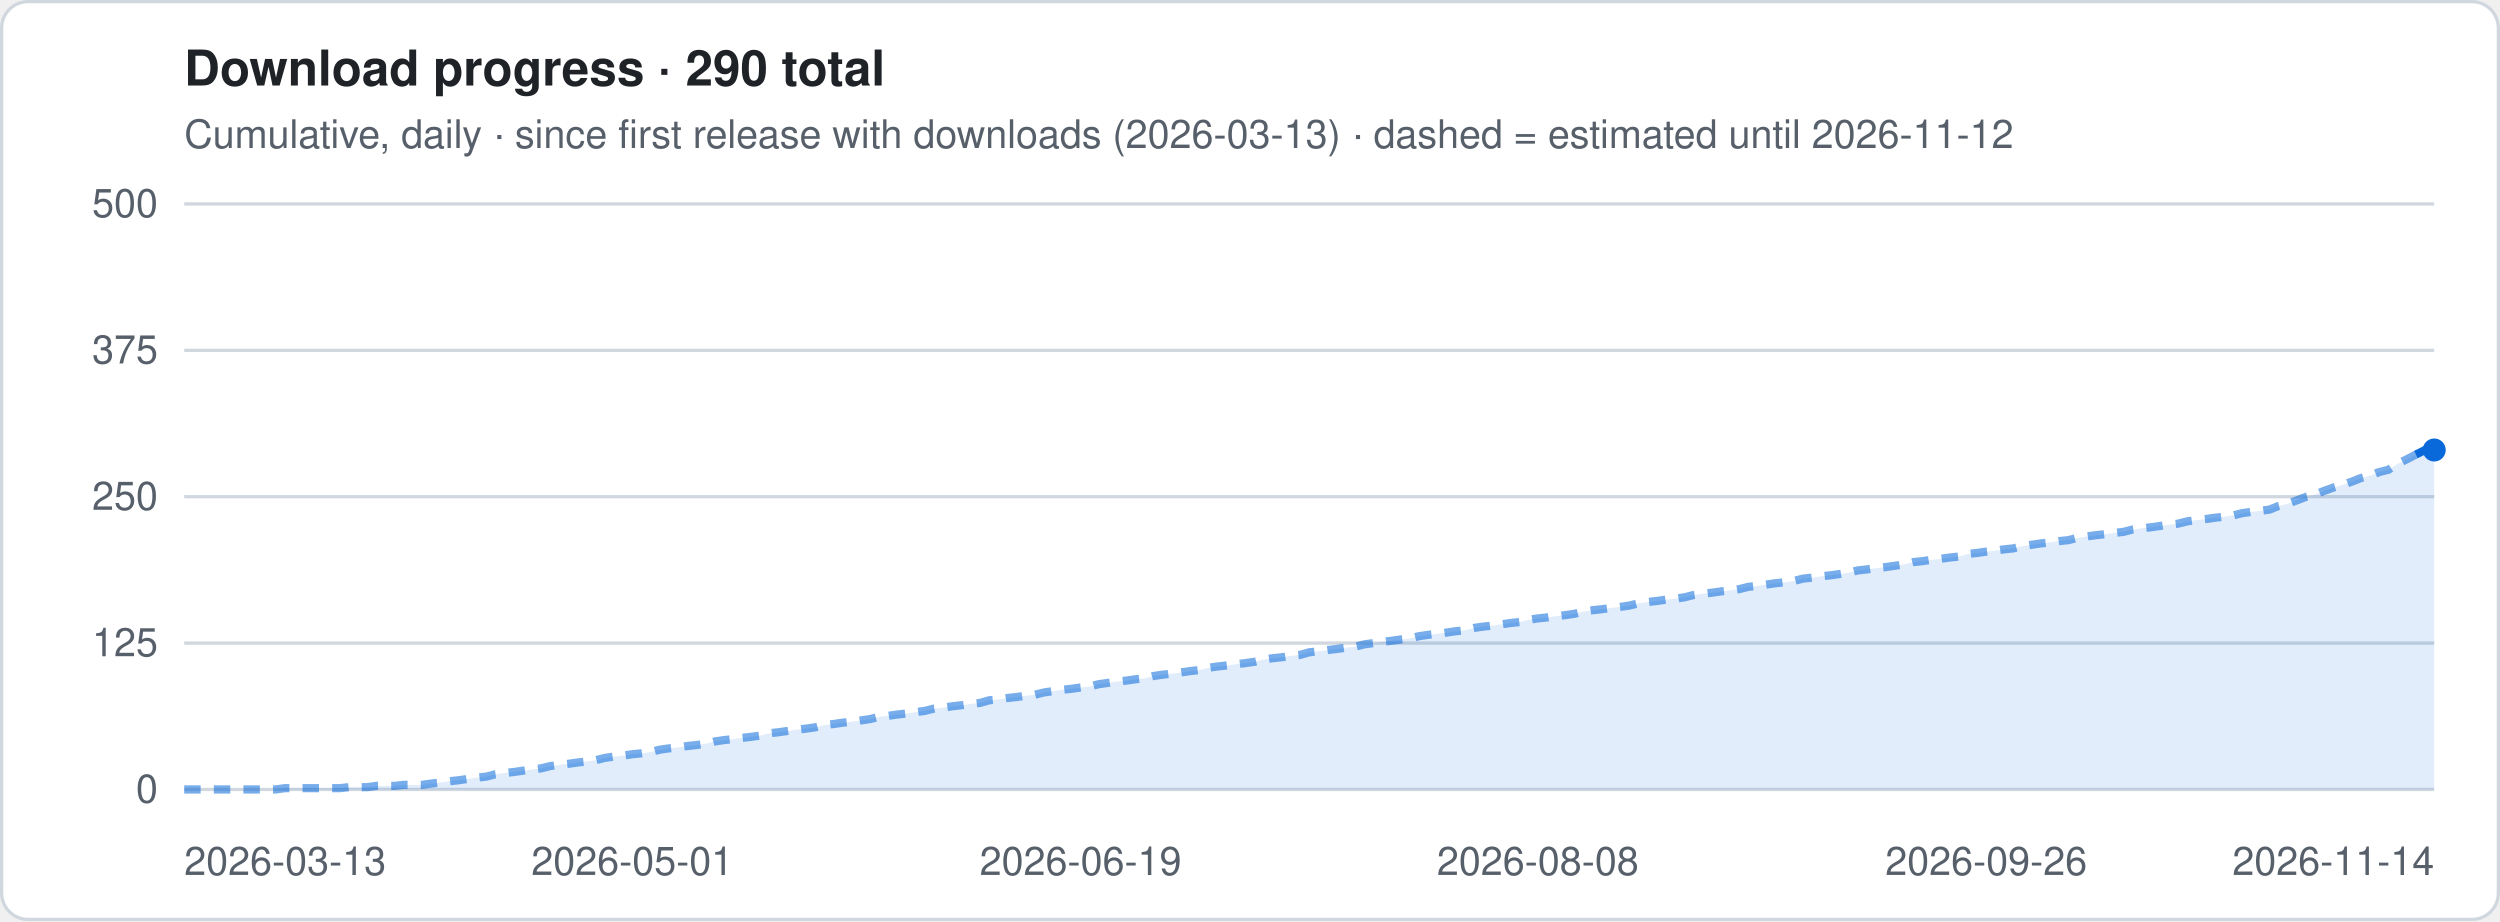
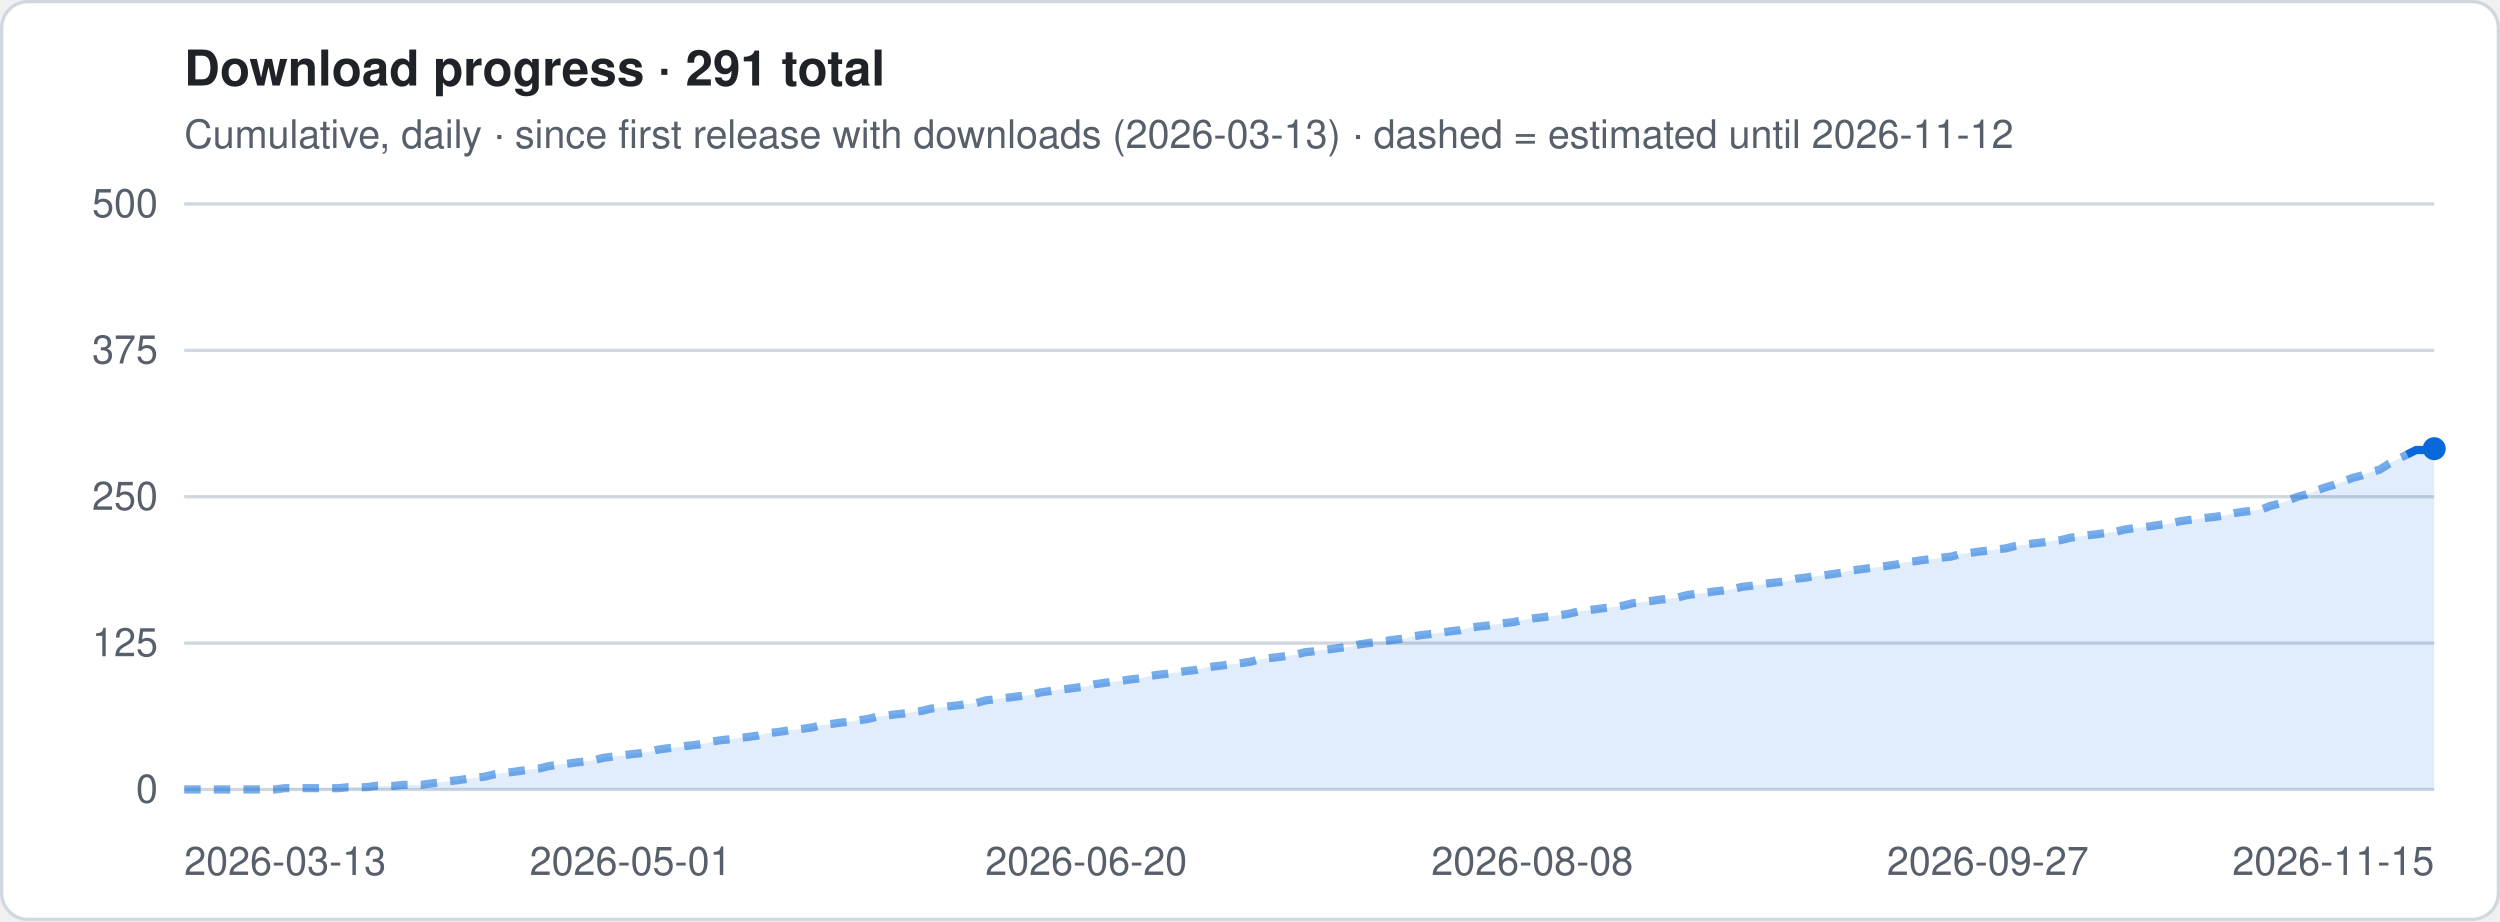
- <svg xmlns="http://www.w3.org/2000/svg" viewBox="0 0 760 280" width="760" height="280" role="img" aria-label="Download progress · 290 total">
+ <svg xmlns="http://www.w3.org/2000/svg" viewBox="0 0 760 280" width="760" height="280" role="img" aria-label="Download progress · 291 total">
  <style>
.t{font:12px -apple-system,Segoe UI,Helvetica,Arial,sans-serif;fill:#57606a}.h{font:600 15px -apple-system,Segoe UI,Helvetica,Arial,sans-serif;fill:#1f2328}
.g{stroke:#d0d7de;stroke-width:1}.ln{stroke:#0969da;stroke-width:2.5;stroke-linejoin:round;fill:none}
.es{stroke:#0969da;stroke-width:2.5;stroke-dasharray:5 4;opacity:.55;fill:none}
.a{fill:#0969da;opacity:.12}.b{fill:#0969da}.bg{fill:#fff;stroke:#d0d7de}
@media (prefers-color-scheme:dark){.t{fill:#9198a1}.h{fill:#f0f6fc}.g{stroke:#3d444d}.ln,.es{stroke:#4493f8}.a,.b{fill:#4493f8}.bg{fill:#0d1117;stroke:#3d444d}}
</style>
  <rect x=".5" y=".5" width="759" height="279" rx="8" class="bg" />
-   <text x="56" y="26" class="h">Download progress · 290 total</text>
+   <text x="56" y="26" class="h">Download progress · 291 total</text>
  <text x="56" y="45" class="t">Cumulative, daily · since first release with downloads (2026-03-13) · dashed = estimated until 2026-11-12</text>
  <line x1="56" x2="740" y1="240.0" y2="240.0" class="g" />
  <text x="48" y="244.0" class="t" text-anchor="end">0</text>
  <line x1="56" x2="740" y1="195.5" y2="195.5" class="g" />
  <text x="48" y="199.5" class="t" text-anchor="end">125</text>
  <line x1="56" x2="740" y1="151.0" y2="151.0" class="g" />
  <text x="48" y="155.0" class="t" text-anchor="end">250</text>
  <line x1="56" x2="740" y1="106.5" y2="106.5" class="g" />
  <text x="48" y="110.5" class="t" text-anchor="end">375</text>
  <line x1="56" x2="740" y1="62.0" y2="62.0" class="g" />
  <text x="48" y="66.0" class="t" text-anchor="end">500</text>
-   <polygon points="56.0,240 56.0,240.0 58.8,240.0 61.6,240.0 64.3,240.0 67.1,240.0 69.9,240.0 72.7,240.0 75.5,240.0 78.2,240.0 81.0,240.0 83.8,240.0 86.6,239.6 89.4,239.6 92.1,239.6 94.9,239.6 97.7,239.6 100.5,239.6 103.3,239.6 106.0,239.3 108.8,239.3 111.6,239.3 114.4,238.9 117.2,238.9 120.0,238.9 122.7,238.6 125.5,238.6 128.3,238.6 131.1,238.2 133.9,237.9 136.6,237.5 139.4,237.2 142.2,236.8 145.0,236.4 147.8,236.1 150.5,235.4 153.3,235.0 156.1,234.7 158.9,234.3 161.7,233.9 164.4,233.6 167.2,232.9 170.0,232.5 172.8,232.2 175.6,231.8 178.3,231.5 181.1,231.1 183.9,230.4 186.7,230.0 189.5,229.7 192.2,229.3 195.0,229.0 197.8,228.6 200.6,227.9 203.4,227.5 206.1,227.2 208.9,226.8 211.7,226.5 214.5,226.1 217.3,225.4 220.0,225.0 222.8,224.7 225.6,224.3 228.4,224.0 231.2,223.6 234.0,222.9 236.7,222.6 239.5,222.2 242.3,221.8 245.1,221.5 247.9,221.1 250.6,220.4 253.4,220.1 256.2,219.7 259.0,219.4 261.8,219.0 264.5,218.6 267.3,217.9 270.1,217.6 272.9,217.2 275.7,216.9 278.4,216.5 281.2,216.1 284.0,215.4 286.8,215.1 289.6,214.7 292.3,214.4 295.1,214.0 297.9,213.7 300.7,212.9 303.5,212.6 306.2,212.2 309.0,211.9 311.8,211.5 314.6,211.2 317.4,210.5 320.1,210.1 322.9,209.7 325.7,209.4 328.5,209.0 331.3,208.7 334.0,208.0 336.8,207.6 339.6,207.2 342.4,206.9 345.2,206.5 348.0,206.2 350.7,205.5 353.5,205.1 356.3,204.8 359.1,204.4 361.9,204.0 364.6,203.7 367.4,203.0 370.2,202.6 373.0,202.3 375.8,201.9 378.5,201.6 381.3,201.2 384.1,200.5 386.9,200.1 389.7,199.8 392.4,199.4 395.2,199.1 398.0,198.3 400.8,198.0 403.6,197.6 406.3,197.3 409.1,196.9 411.9,196.6 414.7,195.9 417.5,195.5 420.2,195.1 423.0,194.8 425.8,194.4 428.6,194.1 431.4,193.4 434.1,193.0 436.9,192.7 439.7,192.3 442.5,191.9 445.3,191.6 448.0,190.9 450.8,190.5 453.6,190.2 456.4,189.8 459.2,189.4 462.0,189.1 464.7,188.4 467.5,188.0 470.3,187.7 473.1,187.3 475.9,187.0 478.6,186.6 481.4,185.9 484.2,185.5 487.0,185.2 489.8,184.8 492.5,184.5 495.3,184.1 498.1,183.4 500.9,183.0 503.7,182.7 506.4,182.3 509.2,182.0 512.0,181.6 514.8,180.9 517.6,180.5 520.3,180.2 523.1,179.8 525.9,179.5 528.7,179.1 531.5,178.4 534.2,178.1 537.0,177.7 539.8,177.3 542.6,177.0 545.4,176.6 548.1,175.9 550.9,175.6 553.7,175.2 556.5,174.9 559.3,174.5 562.0,174.1 564.8,173.4 567.6,173.1 570.4,172.7 573.2,172.4 576.0,172.0 578.7,171.6 581.5,170.9 584.3,170.6 587.1,170.2 589.9,169.9 592.6,169.5 595.4,169.2 598.2,168.4 601.0,168.1 603.8,167.7 606.5,167.4 609.3,167.0 612.1,166.7 614.9,166.0 617.7,165.6 620.4,165.2 623.2,164.9 626.0,164.5 628.8,164.2 631.6,163.5 634.3,163.1 637.1,162.7 639.9,162.4 642.7,162.0 645.5,161.7 648.2,161.0 651.0,160.6 653.8,160.3 656.6,159.9 659.4,159.5 662.1,159.2 664.9,158.5 667.7,158.1 670.5,157.8 673.3,157.4 676.0,157.1 678.8,156.7 681.6,156.0 684.4,155.6 687.2,155.3 690.0,154.9 692.7,153.8 695.5,153.1 698.3,152.1 701.1,151.0 703.9,150.3 706.6,149.2 709.4,148.2 712.2,147.4 715.0,146.4 717.8,145.3 720.5,144.6 723.3,143.5 726.1,142.8 728.9,141.0 731.7,139.6 734.4,138.2 737.2,136.8 740.0,136.8 740.0,240" class="a" />
-   <polyline points="56.0,240.0 58.8,240.0 61.6,240.0 64.3,240.0 67.1,240.0 69.9,240.0 72.7,240.0 75.5,240.0 78.2,240.0 81.0,240.0 83.8,240.0 86.6,239.6 89.4,239.6 92.1,239.6 94.9,239.6 97.7,239.6 100.5,239.6 103.3,239.6 106.0,239.3 108.8,239.3 111.6,239.3 114.4,238.9 117.2,238.9 120.0,238.9 122.7,238.6 125.5,238.6 128.3,238.6 131.1,238.2 133.9,237.9 136.6,237.5 139.4,237.2 142.2,236.8 145.0,236.4 147.8,236.1 150.5,235.4 153.3,235.0 156.1,234.7 158.9,234.3 161.7,233.9 164.4,233.6 167.2,232.9 170.0,232.5 172.8,232.2 175.6,231.8 178.3,231.5 181.1,231.1 183.9,230.4 186.7,230.0 189.5,229.7 192.2,229.3 195.0,229.0 197.8,228.6 200.6,227.9 203.4,227.5 206.1,227.2 208.9,226.8 211.7,226.5 214.5,226.1 217.3,225.4 220.0,225.0 222.8,224.7 225.6,224.3 228.4,224.0 231.2,223.6 234.0,222.9 236.7,222.6 239.5,222.2 242.3,221.8 245.1,221.5 247.9,221.1 250.6,220.4 253.4,220.1 256.2,219.7 259.0,219.4 261.8,219.0 264.5,218.6 267.3,217.9 270.1,217.6 272.9,217.2 275.7,216.9 278.4,216.5 281.2,216.1 284.0,215.4 286.8,215.1 289.6,214.7 292.3,214.4 295.1,214.0 297.9,213.7 300.7,212.9 303.5,212.6 306.2,212.2 309.0,211.9 311.8,211.5 314.6,211.2 317.4,210.5 320.1,210.1 322.9,209.7 325.7,209.4 328.5,209.0 331.3,208.7 334.0,208.0 336.8,207.6 339.6,207.2 342.4,206.9 345.2,206.5 348.0,206.2 350.7,205.5 353.5,205.1 356.3,204.8 359.1,204.4 361.9,204.0 364.6,203.7 367.4,203.0 370.2,202.6 373.0,202.3 375.8,201.9 378.5,201.6 381.3,201.2 384.1,200.5 386.9,200.1 389.7,199.8 392.4,199.4 395.2,199.1 398.0,198.3 400.8,198.0 403.6,197.6 406.3,197.3 409.1,196.9 411.9,196.6 414.7,195.9 417.5,195.5 420.2,195.1 423.0,194.8 425.8,194.4 428.6,194.1 431.4,193.4 434.1,193.0 436.9,192.7 439.7,192.3 442.5,191.9 445.3,191.6 448.0,190.9 450.8,190.5 453.6,190.2 456.4,189.8 459.2,189.4 462.0,189.1 464.7,188.4 467.5,188.0 470.3,187.7 473.1,187.3 475.9,187.0 478.6,186.6 481.4,185.9 484.2,185.5 487.0,185.2 489.8,184.8 492.5,184.5 495.3,184.1 498.1,183.4 500.9,183.0 503.7,182.7 506.4,182.3 509.2,182.0 512.0,181.6 514.8,180.9 517.6,180.5 520.3,180.2 523.1,179.8 525.9,179.5 528.7,179.1 531.5,178.4 534.2,178.1 537.0,177.7 539.8,177.3 542.6,177.0 545.4,176.6 548.1,175.9 550.9,175.6 553.7,175.2 556.5,174.9 559.3,174.5 562.0,174.1 564.8,173.4 567.6,173.1 570.4,172.7 573.2,172.4 576.0,172.0 578.7,171.6 581.5,170.9 584.3,170.6 587.1,170.2 589.9,169.9 592.6,169.5 595.4,169.2 598.2,168.4 601.0,168.1 603.8,167.7 606.5,167.4 609.3,167.0 612.1,166.7 614.9,166.0 617.7,165.6 620.4,165.2 623.2,164.9 626.0,164.5 628.8,164.2 631.6,163.5 634.3,163.1 637.1,162.7 639.9,162.4 642.7,162.0 645.5,161.7 648.2,161.0 651.0,160.6 653.8,160.3 656.6,159.9 659.4,159.5 662.1,159.2 664.9,158.5 667.7,158.1 670.5,157.8 673.3,157.4 676.0,157.1 678.8,156.7 681.6,156.0 684.4,155.6 687.2,155.3 690.0,154.9 692.7,153.8 695.5,153.1 698.3,152.1 701.1,151.0 703.9,150.3 706.6,149.2 709.4,148.2 712.2,147.4 715.0,146.4 717.8,145.3 720.5,144.6 723.3,143.5 726.1,142.8 728.9,141.0 731.7,139.6 734.4,138.2" class="es" />
-   <polyline points="734.4,138.2 737.2,136.8 740.0,136.8" class="ln" />
-   <circle cx="740.0" cy="136.8" r="3.5" class="b" />
+   <polygon points="56.0,240 56.0,240.0 58.8,240.0 61.5,240.0 64.3,240.0 67.1,240.0 69.8,240.0 72.6,240.0 75.4,240.0 78.2,240.0 80.9,240.0 83.7,240.0 86.5,239.6 89.2,239.6 92.0,239.6 94.8,239.6 97.5,239.6 100.3,239.6 103.1,239.6 105.8,239.3 108.6,239.3 111.4,239.3 114.2,238.9 116.9,238.9 119.7,238.9 122.5,238.6 125.2,238.6 128.0,238.6 130.8,238.2 133.5,237.9 136.3,237.5 139.1,237.2 141.8,236.8 144.6,236.4 147.4,236.1 150.2,235.4 152.9,235.0 155.7,234.7 158.5,234.3 161.2,233.9 164.0,233.6 166.8,232.9 169.5,232.5 172.3,232.2 175.1,231.8 177.8,231.5 180.6,231.1 183.4,230.4 186.2,230.0 188.9,229.7 191.7,229.3 194.5,229.0 197.2,228.6 200.0,227.9 202.8,227.5 205.5,227.2 208.3,226.8 211.1,226.5 213.8,226.1 216.6,225.4 219.4,225.0 222.2,224.7 224.9,224.3 227.7,224.0 230.5,223.6 233.2,222.9 236.0,222.6 238.8,222.2 241.5,221.8 244.3,221.5 247.1,221.1 249.8,220.4 252.6,220.1 255.4,219.7 258.2,219.4 260.9,219.0 263.7,218.6 266.5,217.9 269.2,217.6 272.0,217.2 274.8,216.9 277.5,216.5 280.3,216.1 283.1,215.4 285.8,215.1 288.6,214.7 291.4,214.4 294.2,214.0 296.9,213.7 299.7,212.9 302.5,212.6 305.2,212.2 308.0,211.9 310.8,211.5 313.5,211.2 316.3,210.5 319.1,210.1 321.8,209.7 324.6,209.4 327.4,209.0 330.2,208.7 332.9,208.0 335.7,207.6 338.5,207.2 341.2,206.9 344.0,206.5 346.8,206.2 349.5,205.5 352.3,205.1 355.1,204.8 357.8,204.4 360.6,204.0 363.4,203.7 366.2,203.0 368.9,202.6 371.7,202.3 374.5,201.9 377.2,201.6 380.0,201.2 382.8,200.5 385.5,200.1 388.3,199.8 391.1,199.4 393.8,199.1 396.6,198.3 399.4,198.0 402.2,197.6 404.9,197.3 407.7,196.9 410.5,196.6 413.2,195.9 416.0,195.5 418.8,195.1 421.5,194.8 424.3,194.4 427.1,194.1 429.8,193.4 432.6,193.0 435.4,192.7 438.2,192.3 440.9,191.9 443.7,191.6 446.5,190.9 449.2,190.5 452.0,190.2 454.8,189.8 457.5,189.4 460.3,189.1 463.1,188.4 465.8,188.0 468.6,187.7 471.4,187.3 474.2,187.0 476.9,186.6 479.7,185.9 482.5,185.5 485.2,185.2 488.0,184.8 490.8,184.5 493.5,184.1 496.3,183.4 499.1,183.0 501.8,182.7 504.6,182.3 507.4,182.0 510.2,181.6 512.9,180.9 515.7,180.5 518.5,180.2 521.2,179.8 524.0,179.5 526.8,179.1 529.5,178.4 532.3,178.1 535.1,177.7 537.8,177.3 540.6,177.0 543.4,176.6 546.2,175.9 548.9,175.6 551.7,175.2 554.5,174.9 557.2,174.5 560.0,174.1 562.8,173.4 565.5,173.1 568.3,172.7 571.1,172.4 573.8,172.0 576.6,171.6 579.4,170.9 582.2,170.6 584.9,170.2 587.7,169.9 590.5,169.5 593.2,169.2 596.0,168.4 598.8,168.1 601.5,167.7 604.3,167.4 607.1,167.0 609.8,166.7 612.6,166.0 615.4,165.6 618.2,165.2 620.9,164.9 623.7,164.5 626.5,164.2 629.2,163.5 632.0,163.1 634.8,162.7 637.5,162.4 640.3,162.0 643.1,161.7 645.8,161.0 648.6,160.6 651.4,160.3 654.2,159.9 656.9,159.5 659.7,159.2 662.5,158.5 665.2,158.1 668.0,157.8 670.8,157.4 673.5,157.1 676.3,156.7 679.1,156.0 681.8,155.6 684.6,155.3 687.4,154.9 690.2,153.8 692.9,153.1 695.7,152.1 698.5,151.0 701.2,150.3 704.0,149.2 706.8,148.2 709.5,147.4 712.3,146.4 715.1,145.3 717.8,144.6 720.6,143.5 723.4,142.8 726.2,141.0 728.9,139.6 731.7,138.2 734.5,136.8 737.2,136.8 740.0,136.4 740.0,240" class="a" />
+   <polyline points="56.0,240.0 58.8,240.0 61.5,240.0 64.3,240.0 67.1,240.0 69.8,240.0 72.6,240.0 75.4,240.0 78.2,240.0 80.9,240.0 83.7,240.0 86.5,239.6 89.2,239.6 92.0,239.6 94.8,239.6 97.5,239.6 100.3,239.6 103.1,239.6 105.8,239.3 108.6,239.3 111.4,239.3 114.2,238.9 116.9,238.9 119.7,238.9 122.5,238.6 125.2,238.6 128.0,238.6 130.8,238.2 133.5,237.9 136.3,237.5 139.1,237.2 141.8,236.8 144.6,236.4 147.4,236.1 150.2,235.4 152.9,235.0 155.7,234.7 158.5,234.3 161.2,233.9 164.0,233.6 166.8,232.9 169.5,232.5 172.3,232.2 175.1,231.8 177.8,231.5 180.6,231.1 183.4,230.4 186.2,230.0 188.9,229.7 191.7,229.3 194.5,229.0 197.2,228.6 200.0,227.9 202.8,227.5 205.5,227.2 208.3,226.8 211.1,226.5 213.8,226.1 216.6,225.4 219.4,225.0 222.2,224.7 224.9,224.3 227.7,224.0 230.5,223.6 233.2,222.9 236.0,222.6 238.8,222.2 241.5,221.8 244.3,221.5 247.1,221.1 249.8,220.4 252.6,220.1 255.4,219.7 258.2,219.4 260.9,219.0 263.7,218.6 266.5,217.9 269.2,217.6 272.0,217.2 274.8,216.9 277.5,216.5 280.3,216.1 283.1,215.4 285.8,215.1 288.6,214.7 291.4,214.4 294.2,214.0 296.9,213.7 299.7,212.9 302.5,212.6 305.2,212.2 308.0,211.9 310.8,211.5 313.5,211.2 316.3,210.5 319.1,210.1 321.8,209.7 324.6,209.4 327.4,209.0 330.2,208.7 332.9,208.0 335.7,207.6 338.5,207.2 341.2,206.9 344.0,206.5 346.8,206.2 349.5,205.5 352.3,205.1 355.1,204.8 357.8,204.4 360.6,204.0 363.4,203.7 366.2,203.0 368.9,202.6 371.7,202.3 374.5,201.9 377.2,201.6 380.0,201.2 382.8,200.5 385.5,200.1 388.3,199.8 391.1,199.4 393.8,199.1 396.6,198.3 399.4,198.0 402.2,197.6 404.9,197.3 407.7,196.9 410.5,196.6 413.2,195.9 416.0,195.5 418.8,195.1 421.5,194.8 424.3,194.4 427.1,194.1 429.8,193.4 432.6,193.0 435.4,192.7 438.2,192.3 440.9,191.9 443.7,191.6 446.5,190.9 449.2,190.5 452.0,190.2 454.8,189.8 457.5,189.4 460.3,189.1 463.1,188.4 465.8,188.0 468.6,187.7 471.4,187.3 474.2,187.0 476.9,186.6 479.7,185.9 482.5,185.5 485.2,185.2 488.0,184.8 490.8,184.5 493.5,184.1 496.3,183.4 499.1,183.0 501.8,182.7 504.6,182.3 507.4,182.0 510.2,181.6 512.9,180.9 515.7,180.5 518.5,180.2 521.2,179.8 524.0,179.5 526.8,179.1 529.5,178.4 532.3,178.1 535.1,177.7 537.8,177.3 540.6,177.0 543.4,176.6 546.2,175.9 548.9,175.6 551.7,175.2 554.5,174.9 557.2,174.5 560.0,174.1 562.8,173.4 565.5,173.1 568.3,172.7 571.1,172.4 573.8,172.0 576.6,171.6 579.4,170.9 582.2,170.6 584.9,170.2 587.7,169.9 590.5,169.5 593.2,169.2 596.0,168.4 598.8,168.1 601.5,167.7 604.3,167.4 607.1,167.0 609.8,166.7 612.6,166.0 615.4,165.6 618.2,165.2 620.9,164.9 623.7,164.5 626.5,164.2 629.2,163.5 632.0,163.1 634.8,162.7 637.5,162.4 640.3,162.0 643.1,161.7 645.8,161.0 648.6,160.6 651.4,160.3 654.2,159.9 656.9,159.5 659.7,159.2 662.5,158.5 665.2,158.1 668.0,157.8 670.8,157.4 673.5,157.1 676.3,156.7 679.1,156.0 681.8,155.6 684.6,155.3 687.4,154.9 690.2,153.8 692.9,153.1 695.7,152.1 698.5,151.0 701.2,150.3 704.0,149.2 706.8,148.2 709.5,147.4 712.3,146.4 715.1,145.3 717.8,144.6 720.6,143.5 723.4,142.8 726.2,141.0 728.9,139.6 731.7,138.2" class="es" />
+   <polyline points="731.7,138.2 734.5,136.8 737.2,136.8 740.0,136.4" class="ln" />
+   <circle cx="740.0" cy="136.4" r="3.5" class="b" />
  <text x="56.0" y="266" class="t" text-anchor="start">2026-03-13</text>
-   <text x="192.2" y="266" class="t" text-anchor="middle">2026-05-01</text>
-   <text x="328.5" y="266" class="t" text-anchor="middle">2026-06-19</text>
-   <text x="467.5" y="266" class="t" text-anchor="middle">2026-08-08</text>
-   <text x="603.8" y="266" class="t" text-anchor="middle">2026-09-26</text>
-   <text x="740.0" y="266" class="t" text-anchor="end">2026-11-14</text>
+   <text x="191.7" y="266" class="t" text-anchor="middle">2026-05-01</text>
+   <text x="330.2" y="266" class="t" text-anchor="middle">2026-06-20</text>
+   <text x="465.8" y="266" class="t" text-anchor="middle">2026-08-08</text>
+   <text x="604.3" y="266" class="t" text-anchor="middle">2026-09-27</text>
+   <text x="740.0" y="266" class="t" text-anchor="end">2026-11-15</text>
</svg>
